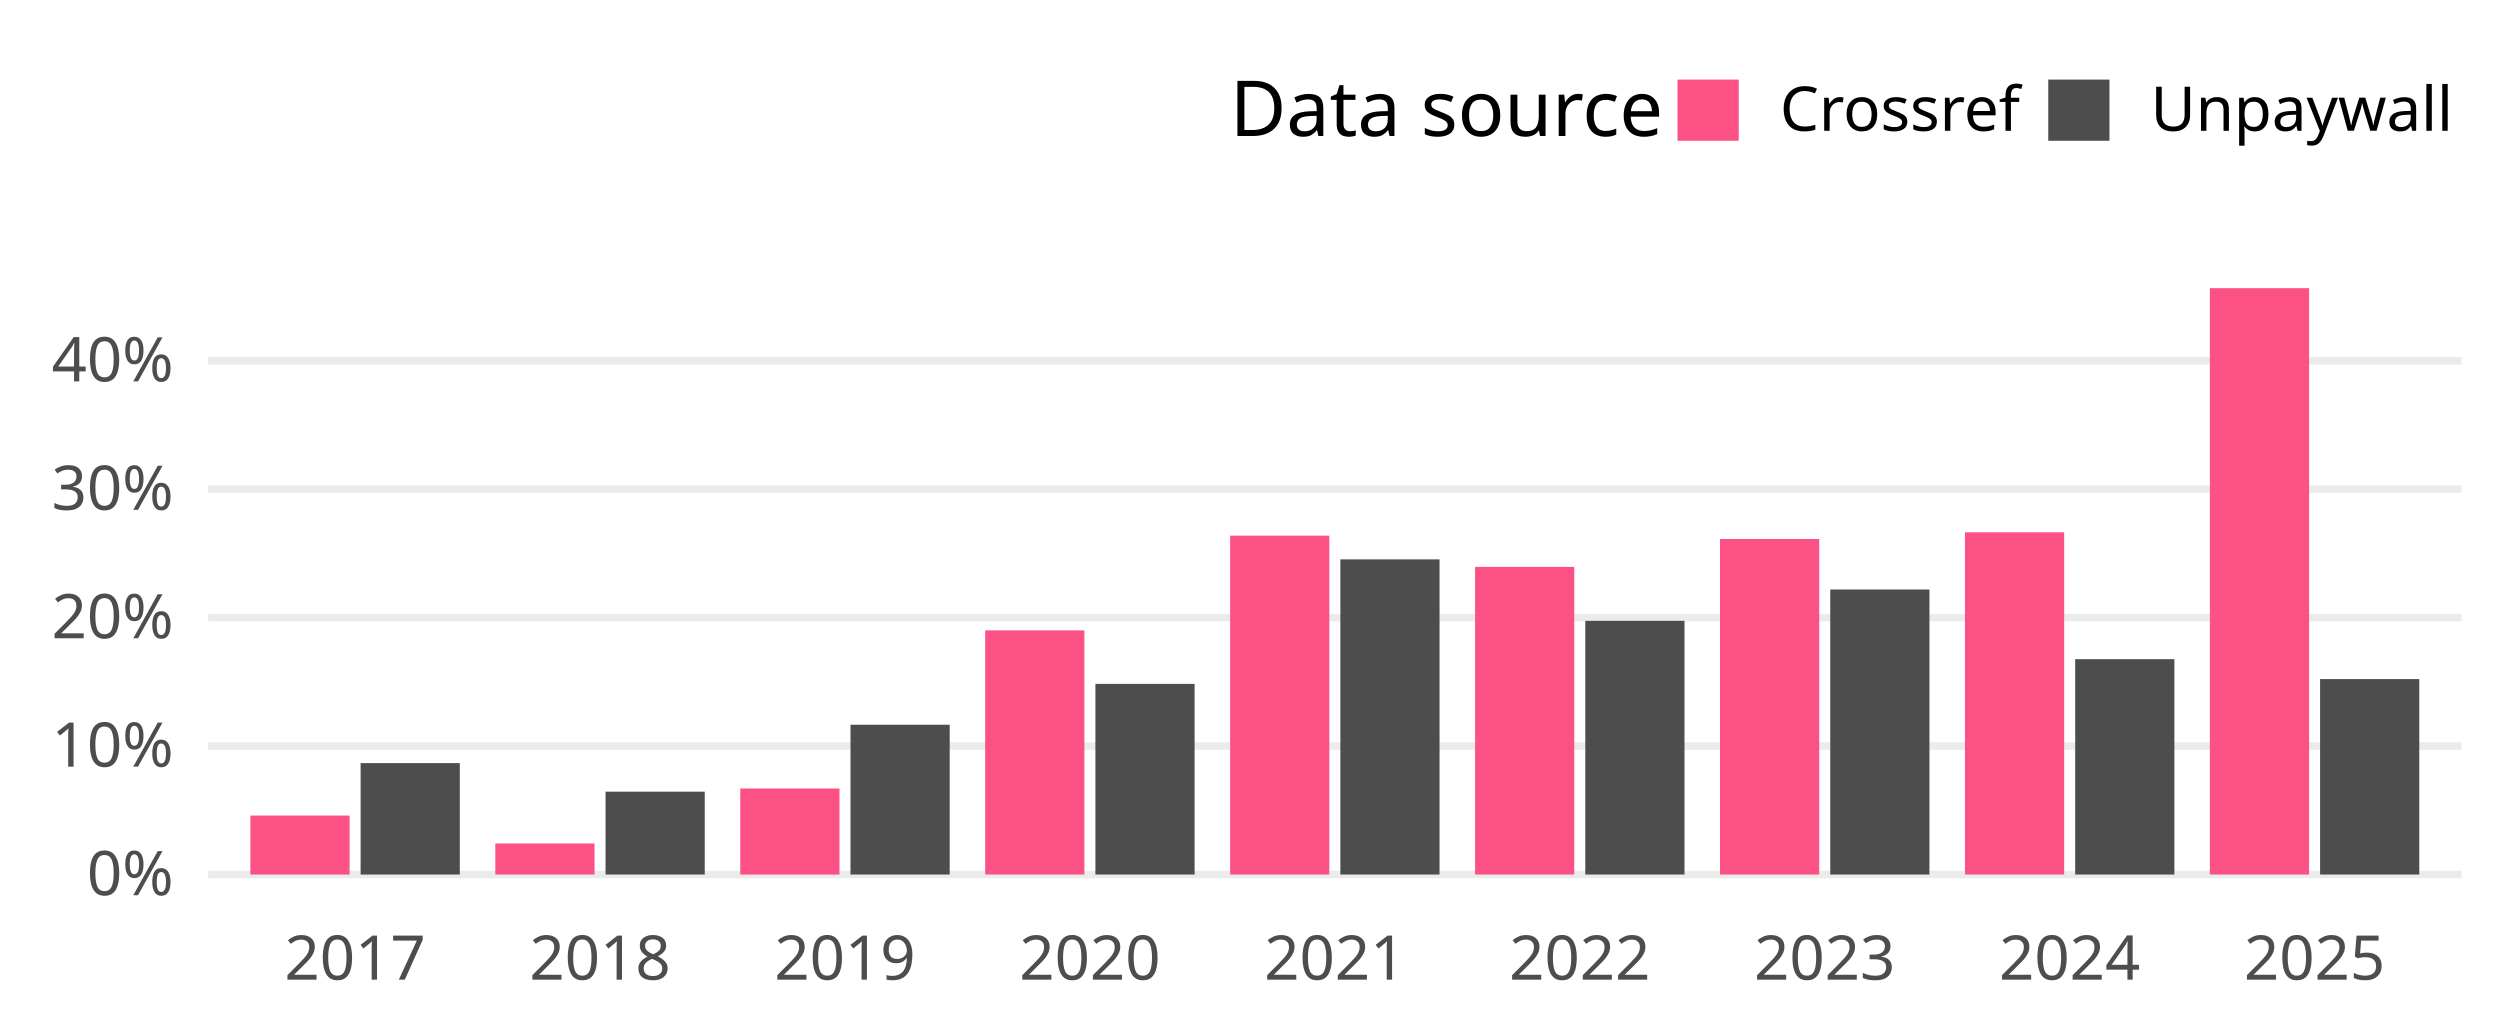
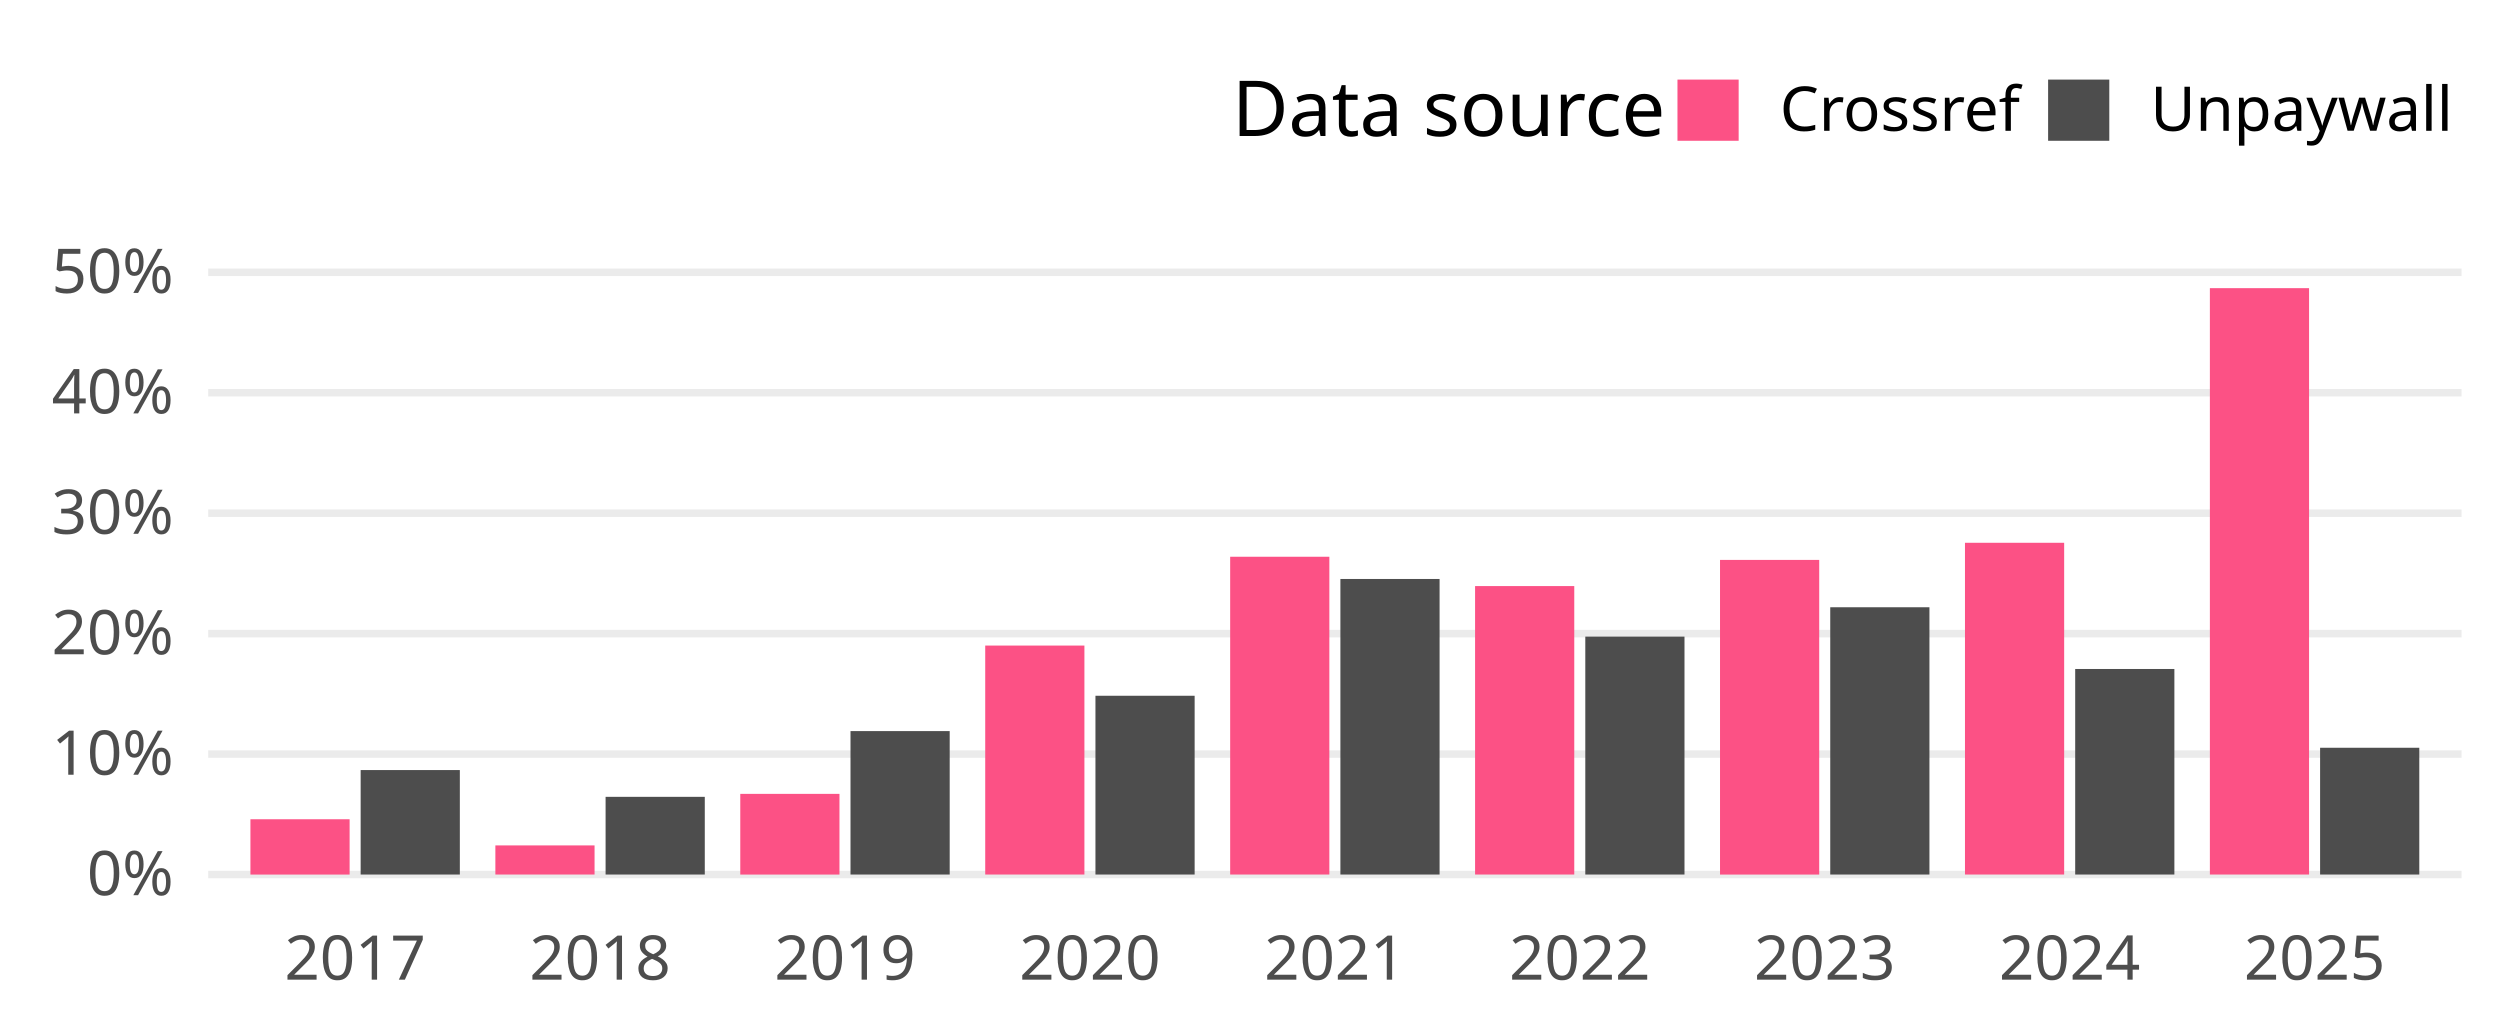
- <svg xmlns="http://www.w3.org/2000/svg" class="svglite" width="648.00pt" height="266.98pt" viewBox="0 0 648.00 266.98">
-   <defs>
-     <style type="text/css">
+ <svg xmlns="http://www.w3.org/2000/svg" width="648.00pt" height="266.98pt" viewBox="0 0 648.00 266.98">
+   <g class="svglite">
+     <defs>
+       <style type="text/css">
    .svglite line, .svglite polyline, .svglite polygon, .svglite path, .svglite rect, .svglite circle {
      fill: none;
      stroke: #000000;
      stroke-linecap: round;
      stroke-linejoin: round;
      stroke-miterlimit: 10.00;
    }
    .svglite text {
      white-space: pre;
    }
+     .svglite g.glyphgroup path {
+       fill: inherit;
+       stroke: none;
+     }
  </style>
-   </defs>
-   <rect width="100%" height="100%" style="stroke: none; fill: none;" />
-   <defs>
-     <clipPath id="cpMC4wMHw2NDguMDB8MC4wMHwyNjYuOTg=">
-       <rect x="0.00" y="0.00" width="648.00" height="266.98" />
-     </clipPath>
-   </defs>
-   <g clip-path="url(#cpMC4wMHw2NDguMDB8MC4wMHwyNjYuOTg=)">
+     </defs>
+     <rect width="100%" height="100%" style="stroke: none; fill: none;" />
+     <defs>
+       <clipPath id="cpMC4wMHw2NDguMDB8MC4wMHwyNjYuOTg=">
+         <rect x="0.00" y="0.00" width="648.00" height="266.98" />
+       </clipPath>
+     </defs>
+     <g clip-path="url(#cpMC4wMHw2NDguMDB8MC4wMHwyNjYuOTg=)">
</g>
-   <defs>
-     <clipPath id="cpNTMuOTV8NjM4LjA0fDY3LjA5fDIzNC4yOA==">
-       <rect x="53.95" y="67.09" width="584.09" height="167.19" />
-     </clipPath>
-   </defs>
-   <g clip-path="url(#cpNTMuOTV8NjM4LjA0fDY3LjA5fDIzNC4yOA==)">
-     <polyline points="53.95,226.68 638.04,226.68 " style="stroke-width: 1.94; stroke: #EBEBEB; stroke-linecap: butt;" />
-     <polyline points="53.95,193.39 638.04,193.39 " style="stroke-width: 1.94; stroke: #EBEBEB; stroke-linecap: butt;" />
-     <polyline points="53.95,160.10 638.04,160.10 " style="stroke-width: 1.94; stroke: #EBEBEB; stroke-linecap: butt;" />
-     <polyline points="53.95,126.80 638.04,126.80 " style="stroke-width: 1.94; stroke: #EBEBEB; stroke-linecap: butt;" />
-     <polyline points="53.95,93.51 638.04,93.51 " style="stroke-width: 1.94; stroke: #EBEBEB; stroke-linecap: butt;" />
-     <rect x="64.90" y="211.39" width="25.71" height="15.29" style="stroke-width: 1.07; stroke: none; stroke-linecap: butt; stroke-linejoin: miter; fill: #FC5185;" />
-     <rect x="93.47" y="197.80" width="25.71" height="28.88" style="stroke-width: 1.07; stroke: none; stroke-linecap: butt; stroke-linejoin: miter; fill: #4D4D4D;" />
-     <rect x="128.39" y="218.63" width="25.71" height="8.05" style="stroke-width: 1.07; stroke: none; stroke-linecap: butt; stroke-linejoin: miter; fill: #FC5185;" />
-     <rect x="156.96" y="205.20" width="25.71" height="21.48" style="stroke-width: 1.07; stroke: none; stroke-linecap: butt; stroke-linejoin: miter; fill: #4D4D4D;" />
-     <rect x="191.88" y="204.38" width="25.71" height="22.31" style="stroke-width: 1.07; stroke: none; stroke-linecap: butt; stroke-linejoin: miter; fill: #FC5185;" />
-     <rect x="220.45" y="187.85" width="25.71" height="38.83" style="stroke-width: 1.07; stroke: none; stroke-linecap: butt; stroke-linejoin: miter; fill: #4D4D4D;" />
-     <rect x="255.36" y="163.39" width="25.71" height="63.29" style="stroke-width: 1.07; stroke: none; stroke-linecap: butt; stroke-linejoin: miter; fill: #FC5185;" />
-     <rect x="283.93" y="177.26" width="25.71" height="49.42" style="stroke-width: 1.07; stroke: none; stroke-linecap: butt; stroke-linejoin: miter; fill: #4D4D4D;" />
-     <rect x="318.85" y="138.84" width="25.71" height="87.84" style="stroke-width: 1.07; stroke: none; stroke-linecap: butt; stroke-linejoin: miter; fill: #FC5185;" />
-     <rect x="347.42" y="144.99" width="25.71" height="81.69" style="stroke-width: 1.07; stroke: none; stroke-linecap: butt; stroke-linejoin: miter; fill: #4D4D4D;" />
-     <rect x="382.34" y="146.94" width="25.71" height="79.74" style="stroke-width: 1.07; stroke: none; stroke-linecap: butt; stroke-linejoin: miter; fill: #FC5185;" />
-     <rect x="410.91" y="160.92" width="25.71" height="65.76" style="stroke-width: 1.07; stroke: none; stroke-linecap: butt; stroke-linejoin: miter; fill: #4D4D4D;" />
-     <rect x="445.83" y="139.71" width="25.71" height="86.97" style="stroke-width: 1.07; stroke: none; stroke-linecap: butt; stroke-linejoin: miter; fill: #FC5185;" />
-     <rect x="474.40" y="152.80" width="25.71" height="73.88" style="stroke-width: 1.07; stroke: none; stroke-linecap: butt; stroke-linejoin: miter; fill: #4D4D4D;" />
-     <rect x="509.32" y="137.97" width="25.71" height="88.71" style="stroke-width: 1.07; stroke: none; stroke-linecap: butt; stroke-linejoin: miter; fill: #FC5185;" />
-     <rect x="537.89" y="170.86" width="25.71" height="55.82" style="stroke-width: 1.07; stroke: none; stroke-linecap: butt; stroke-linejoin: miter; fill: #4D4D4D;" />
-     <rect x="572.80" y="74.69" width="25.71" height="151.99" style="stroke-width: 1.07; stroke: none; stroke-linecap: butt; stroke-linejoin: miter; fill: #FC5185;" />
-     <rect x="601.37" y="176.02" width="25.71" height="50.66" style="stroke-width: 1.07; stroke: none; stroke-linecap: butt; stroke-linejoin: miter; fill: #4D4D4D;" />
-   </g>
-   <g clip-path="url(#cpMC4wMHw2NDguMDB8MC4wMHwyNjYuOTg=)">
-     <text x="44.98" y="232.03" text-anchor="end" style="font-size: 16.00px;fill: #4D4D4D; font-family: &quot;Atkinson Hyperlegible&quot;;" textLength="25.20px" lengthAdjust="spacingAndGlyphs">0%</text>
-     <text x="44.98" y="198.73" text-anchor="end" style="font-size: 16.00px;fill: #4D4D4D; font-family: &quot;Atkinson Hyperlegible&quot;;" textLength="31.63px" lengthAdjust="spacingAndGlyphs">10%</text>
-     <text x="44.98" y="165.44" text-anchor="end" style="font-size: 16.00px;fill: #4D4D4D; font-family: &quot;Atkinson Hyperlegible&quot;;" textLength="33.98px" lengthAdjust="spacingAndGlyphs">20%</text>
-     <text x="44.98" y="132.15" text-anchor="end" style="font-size: 16.00px;fill: #4D4D4D; font-family: &quot;Atkinson Hyperlegible&quot;;" textLength="34.38px" lengthAdjust="spacingAndGlyphs">30%</text>
-     <text x="44.98" y="98.86" text-anchor="end" style="font-size: 16.00px;fill: #4D4D4D; font-family: &quot;Atkinson Hyperlegible&quot;;" textLength="35.02px" lengthAdjust="spacingAndGlyphs">40%</text>
-     <text x="92.04" y="253.94" text-anchor="middle" style="font-size: 16.00px;fill: #4D4D4D; font-family: &quot;Atkinson Hyperlegible&quot;;" textLength="33.74px" lengthAdjust="spacingAndGlyphs">2017</text>
-     <text x="155.53" y="253.94" text-anchor="middle" style="font-size: 16.00px;fill: #4D4D4D; font-family: &quot;Atkinson Hyperlegible&quot;;" textLength="35.42px" lengthAdjust="spacingAndGlyphs">2018</text>
-     <text x="219.02" y="253.94" text-anchor="middle" style="font-size: 16.00px;fill: #4D4D4D; font-family: &quot;Atkinson Hyperlegible&quot;;" textLength="35.15px" lengthAdjust="spacingAndGlyphs">2019</text>
-     <text x="282.51" y="253.94" text-anchor="middle" style="font-size: 16.00px;fill: #4D4D4D; font-family: &quot;Atkinson Hyperlegible&quot;;" textLength="38.30px" lengthAdjust="spacingAndGlyphs">2020</text>
-     <text x="345.99" y="253.94" text-anchor="middle" style="font-size: 16.00px;fill: #4D4D4D; font-family: &quot;Atkinson Hyperlegible&quot;;" textLength="34.37px" lengthAdjust="spacingAndGlyphs">2021</text>
-     <text x="409.48" y="253.94" text-anchor="middle" style="font-size: 16.00px;fill: #4D4D4D; font-family: &quot;Atkinson Hyperlegible&quot;;" textLength="36.72px" lengthAdjust="spacingAndGlyphs">2022</text>
-     <text x="472.97" y="253.94" text-anchor="middle" style="font-size: 16.00px;fill: #4D4D4D; font-family: &quot;Atkinson Hyperlegible&quot;;" textLength="37.12px" lengthAdjust="spacingAndGlyphs">2023</text>
-     <text x="536.46" y="253.94" text-anchor="middle" style="font-size: 16.00px;fill: #4D4D4D; font-family: &quot;Atkinson Hyperlegible&quot;;" textLength="37.76px" lengthAdjust="spacingAndGlyphs">2024</text>
-     <text x="599.94" y="253.94" text-anchor="middle" style="font-size: 16.00px;fill: #4D4D4D; font-family: &quot;Atkinson Hyperlegible&quot;;" textLength="37.26px" lengthAdjust="spacingAndGlyphs">2025</text>
-     <text x="318.81" y="35.25" style="font-size: 20.00px; font-family: &quot;Atkinson Hyperlegible&quot;;" textLength="105.34px" lengthAdjust="spacingAndGlyphs">Data source</text>
-     <rect x="434.82" y="20.63" width="15.86" height="15.86" style="stroke-width: 1.07; stroke: none; stroke-linecap: butt; stroke-linejoin: miter; fill: #FC5185;" />
-     <rect x="530.91" y="20.63" width="15.86" height="15.86" style="stroke-width: 1.07; stroke: none; stroke-linecap: butt; stroke-linejoin: miter; fill: #4D4D4D;" />
-     <text x="461.36" y="33.91" style="font-size: 16.00px; font-family: &quot;Atkinson Hyperlegible&quot;;" textLength="58.88px" lengthAdjust="spacingAndGlyphs">Crossref</text>
-     <text x="557.44" y="33.91" style="font-size: 16.00px; font-family: &quot;Atkinson Hyperlegible&quot;;" textLength="70.63px" lengthAdjust="spacingAndGlyphs">Unpaywall</text>
+     <defs>
+       <clipPath id="cpNTMuOTZ8NjM4LjA0fDY3LjA5fDIzNC4yOA==">
+         <rect x="53.96" y="67.09" width="584.08" height="167.19" />
+       </clipPath>
+     </defs>
+     <g clip-path="url(#cpNTMuOTZ8NjM4LjA0fDY3LjA5fDIzNC4yOA==)">
+       <polyline points="53.96,226.68 638.04,226.68 " style="stroke-width: 1.94; stroke: #EBEBEB; stroke-linecap: butt;" />
+       <polyline points="53.96,195.46 638.04,195.46 " style="stroke-width: 1.94; stroke: #EBEBEB; stroke-linecap: butt;" />
+       <polyline points="53.96,164.24 638.04,164.24 " style="stroke-width: 1.94; stroke: #EBEBEB; stroke-linecap: butt;" />
+       <polyline points="53.96,133.02 638.04,133.02 " style="stroke-width: 1.94; stroke: #EBEBEB; stroke-linecap: butt;" />
+       <polyline points="53.96,101.80 638.04,101.80 " style="stroke-width: 1.94; stroke: #EBEBEB; stroke-linecap: butt;" />
+       <polyline points="53.96,70.58 638.04,70.58 " style="stroke-width: 1.94; stroke: #EBEBEB; stroke-linecap: butt;" />
+       <rect x="64.91" y="212.35" width="25.71" height="14.34" style="stroke-width: 1.07; stroke: none; stroke-linecap: butt; stroke-linejoin: miter; fill: #FC5185;" />
+       <rect x="93.48" y="199.60" width="25.71" height="27.08" style="stroke-width: 1.07; stroke: none; stroke-linecap: butt; stroke-linejoin: miter; fill: #4D4D4D;" />
+       <rect x="128.40" y="219.13" width="25.71" height="7.55" style="stroke-width: 1.07; stroke: none; stroke-linecap: butt; stroke-linejoin: miter; fill: #FC5185;" />
+       <rect x="156.97" y="206.54" width="25.71" height="20.14" style="stroke-width: 1.07; stroke: none; stroke-linecap: butt; stroke-linejoin: miter; fill: #4D4D4D;" />
+       <rect x="191.88" y="205.77" width="25.71" height="20.92" style="stroke-width: 1.07; stroke: none; stroke-linecap: butt; stroke-linejoin: miter; fill: #FC5185;" />
+       <rect x="220.45" y="189.50" width="25.71" height="37.18" style="stroke-width: 1.07; stroke: none; stroke-linecap: butt; stroke-linejoin: miter; fill: #4D4D4D;" />
+       <rect x="255.37" y="167.33" width="25.71" height="59.35" style="stroke-width: 1.07; stroke: none; stroke-linecap: butt; stroke-linejoin: miter; fill: #FC5185;" />
+       <rect x="283.94" y="180.34" width="25.71" height="46.34" style="stroke-width: 1.07; stroke: none; stroke-linecap: butt; stroke-linejoin: miter; fill: #4D4D4D;" />
+       <rect x="318.86" y="144.31" width="25.71" height="82.37" style="stroke-width: 1.07; stroke: none; stroke-linecap: butt; stroke-linejoin: miter; fill: #FC5185;" />
+       <rect x="347.43" y="150.07" width="25.71" height="76.61" style="stroke-width: 1.07; stroke: none; stroke-linecap: butt; stroke-linejoin: miter; fill: #4D4D4D;" />
+       <rect x="382.34" y="151.91" width="25.71" height="74.77" style="stroke-width: 1.07; stroke: none; stroke-linecap: butt; stroke-linejoin: miter; fill: #FC5185;" />
+       <rect x="410.91" y="165.01" width="25.71" height="61.67" style="stroke-width: 1.07; stroke: none; stroke-linecap: butt; stroke-linejoin: miter; fill: #4D4D4D;" />
+       <rect x="445.83" y="145.13" width="25.71" height="81.56" style="stroke-width: 1.07; stroke: none; stroke-linecap: butt; stroke-linejoin: miter; fill: #FC5185;" />
+       <rect x="474.40" y="157.40" width="25.71" height="69.28" style="stroke-width: 1.07; stroke: none; stroke-linecap: butt; stroke-linejoin: miter; fill: #4D4D4D;" />
+       <rect x="509.32" y="140.69" width="25.71" height="85.99" style="stroke-width: 1.07; stroke: none; stroke-linecap: butt; stroke-linejoin: miter; fill: #FC5185;" />
+       <rect x="537.89" y="173.40" width="25.71" height="53.28" style="stroke-width: 1.07; stroke: none; stroke-linecap: butt; stroke-linejoin: miter; fill: #4D4D4D;" />
+       <rect x="572.80" y="74.69" width="25.71" height="151.99" style="stroke-width: 1.07; stroke: none; stroke-linecap: butt; stroke-linejoin: miter; fill: #FC5185;" />
+       <rect x="601.37" y="193.82" width="25.71" height="32.86" style="stroke-width: 1.07; stroke: none; stroke-linecap: butt; stroke-linejoin: miter; fill: #4D4D4D;" />
+     </g>
+     <g clip-path="url(#cpMC4wMHw2NDguMDB8MC4wMHwyNjYuOTg=)">
+       <text x="44.99" y="232.03" text-anchor="end" style="font-size: 16.00px;fill: #4D4D4D; font-family: &quot;Atkinson Hyperlegible&quot;;" textLength="25.20px" lengthAdjust="spacingAndGlyphs">0%</text>
+       <text x="44.99" y="200.81" text-anchor="end" style="font-size: 16.00px;fill: #4D4D4D; font-family: &quot;Atkinson Hyperlegible&quot;;" textLength="31.64px" lengthAdjust="spacingAndGlyphs">10%</text>
+       <text x="44.99" y="169.59" text-anchor="end" style="font-size: 16.00px;fill: #4D4D4D; font-family: &quot;Atkinson Hyperlegible&quot;;" textLength="33.98px" lengthAdjust="spacingAndGlyphs">20%</text>
+       <text x="44.99" y="138.37" text-anchor="end" style="font-size: 16.00px;fill: #4D4D4D; font-family: &quot;Atkinson Hyperlegible&quot;;" textLength="34.39px" lengthAdjust="spacingAndGlyphs">30%</text>
+       <text x="44.99" y="107.15" text-anchor="end" style="font-size: 16.00px;fill: #4D4D4D; font-family: &quot;Atkinson Hyperlegible&quot;;" textLength="35.03px" lengthAdjust="spacingAndGlyphs">40%</text>
+       <text x="44.99" y="75.93" text-anchor="end" style="font-size: 16.00px;fill: #4D4D4D; font-family: &quot;Atkinson Hyperlegible&quot;;" textLength="34.53px" lengthAdjust="spacingAndGlyphs">50%</text>
+       <text x="92.05" y="253.94" text-anchor="middle" style="font-size: 16.00px;fill: #4D4D4D; font-family: &quot;Atkinson Hyperlegible&quot;;" textLength="33.75px" lengthAdjust="spacingAndGlyphs">2017</text>
+       <text x="155.54" y="253.94" text-anchor="middle" style="font-size: 16.00px;fill: #4D4D4D; font-family: &quot;Atkinson Hyperlegible&quot;;" textLength="35.44px" lengthAdjust="spacingAndGlyphs">2018</text>
+       <text x="219.03" y="253.94" text-anchor="middle" style="font-size: 16.00px;fill: #4D4D4D; font-family: &quot;Atkinson Hyperlegible&quot;;" textLength="35.16px" lengthAdjust="spacingAndGlyphs">2019</text>
+       <text x="282.51" y="253.94" text-anchor="middle" style="font-size: 16.00px;fill: #4D4D4D; font-family: &quot;Atkinson Hyperlegible&quot;;" textLength="38.02px" lengthAdjust="spacingAndGlyphs">2020</text>
+       <text x="346.00" y="253.94" text-anchor="middle" style="font-size: 16.00px;fill: #4D4D4D; font-family: &quot;Atkinson Hyperlegible&quot;;" textLength="34.08px" lengthAdjust="spacingAndGlyphs">2021</text>
+       <text x="409.49" y="253.94" text-anchor="middle" style="font-size: 16.00px;fill: #4D4D4D; font-family: &quot;Atkinson Hyperlegible&quot;;" textLength="36.42px" lengthAdjust="spacingAndGlyphs">2022</text>
+       <text x="472.97" y="253.94" text-anchor="middle" style="font-size: 16.00px;fill: #4D4D4D; font-family: &quot;Atkinson Hyperlegible&quot;;" textLength="36.83px" lengthAdjust="spacingAndGlyphs">2023</text>
+       <text x="536.46" y="253.94" text-anchor="middle" style="font-size: 16.00px;fill: #4D4D4D; font-family: &quot;Atkinson Hyperlegible&quot;;" textLength="37.34px" lengthAdjust="spacingAndGlyphs">2024</text>
+       <text x="599.95" y="253.94" text-anchor="middle" style="font-size: 16.00px;fill: #4D4D4D; font-family: &quot;Atkinson Hyperlegible&quot;;" textLength="36.97px" lengthAdjust="spacingAndGlyphs">2025</text>
+       <text x="319.37" y="35.25" style="font-size: 20.00px; font-family: &quot;Atkinson Hyperlegible&quot;;" textLength="104.77px" lengthAdjust="spacingAndGlyphs">Data source</text>
+       <rect x="434.80" y="20.63" width="15.86" height="15.86" style="stroke-width: 1.07; stroke: none; stroke-linecap: butt; stroke-linejoin: miter; fill: #FC5185;" />
+       <rect x="530.87" y="20.63" width="15.86" height="15.86" style="stroke-width: 1.07; stroke: none; stroke-linecap: butt; stroke-linejoin: miter; fill: #4D4D4D;" />
+       <text x="461.34" y="33.91" style="font-size: 16.00px; font-family: &quot;Atkinson Hyperlegible&quot;;" textLength="58.86px" lengthAdjust="spacingAndGlyphs">Crossref</text>
+       <text x="557.40" y="33.91" style="font-size: 16.00px; font-family: &quot;Atkinson Hyperlegible&quot;;" textLength="70.67px" lengthAdjust="spacingAndGlyphs">Unpaywall</text>
+     </g>
  </g>
</svg>
